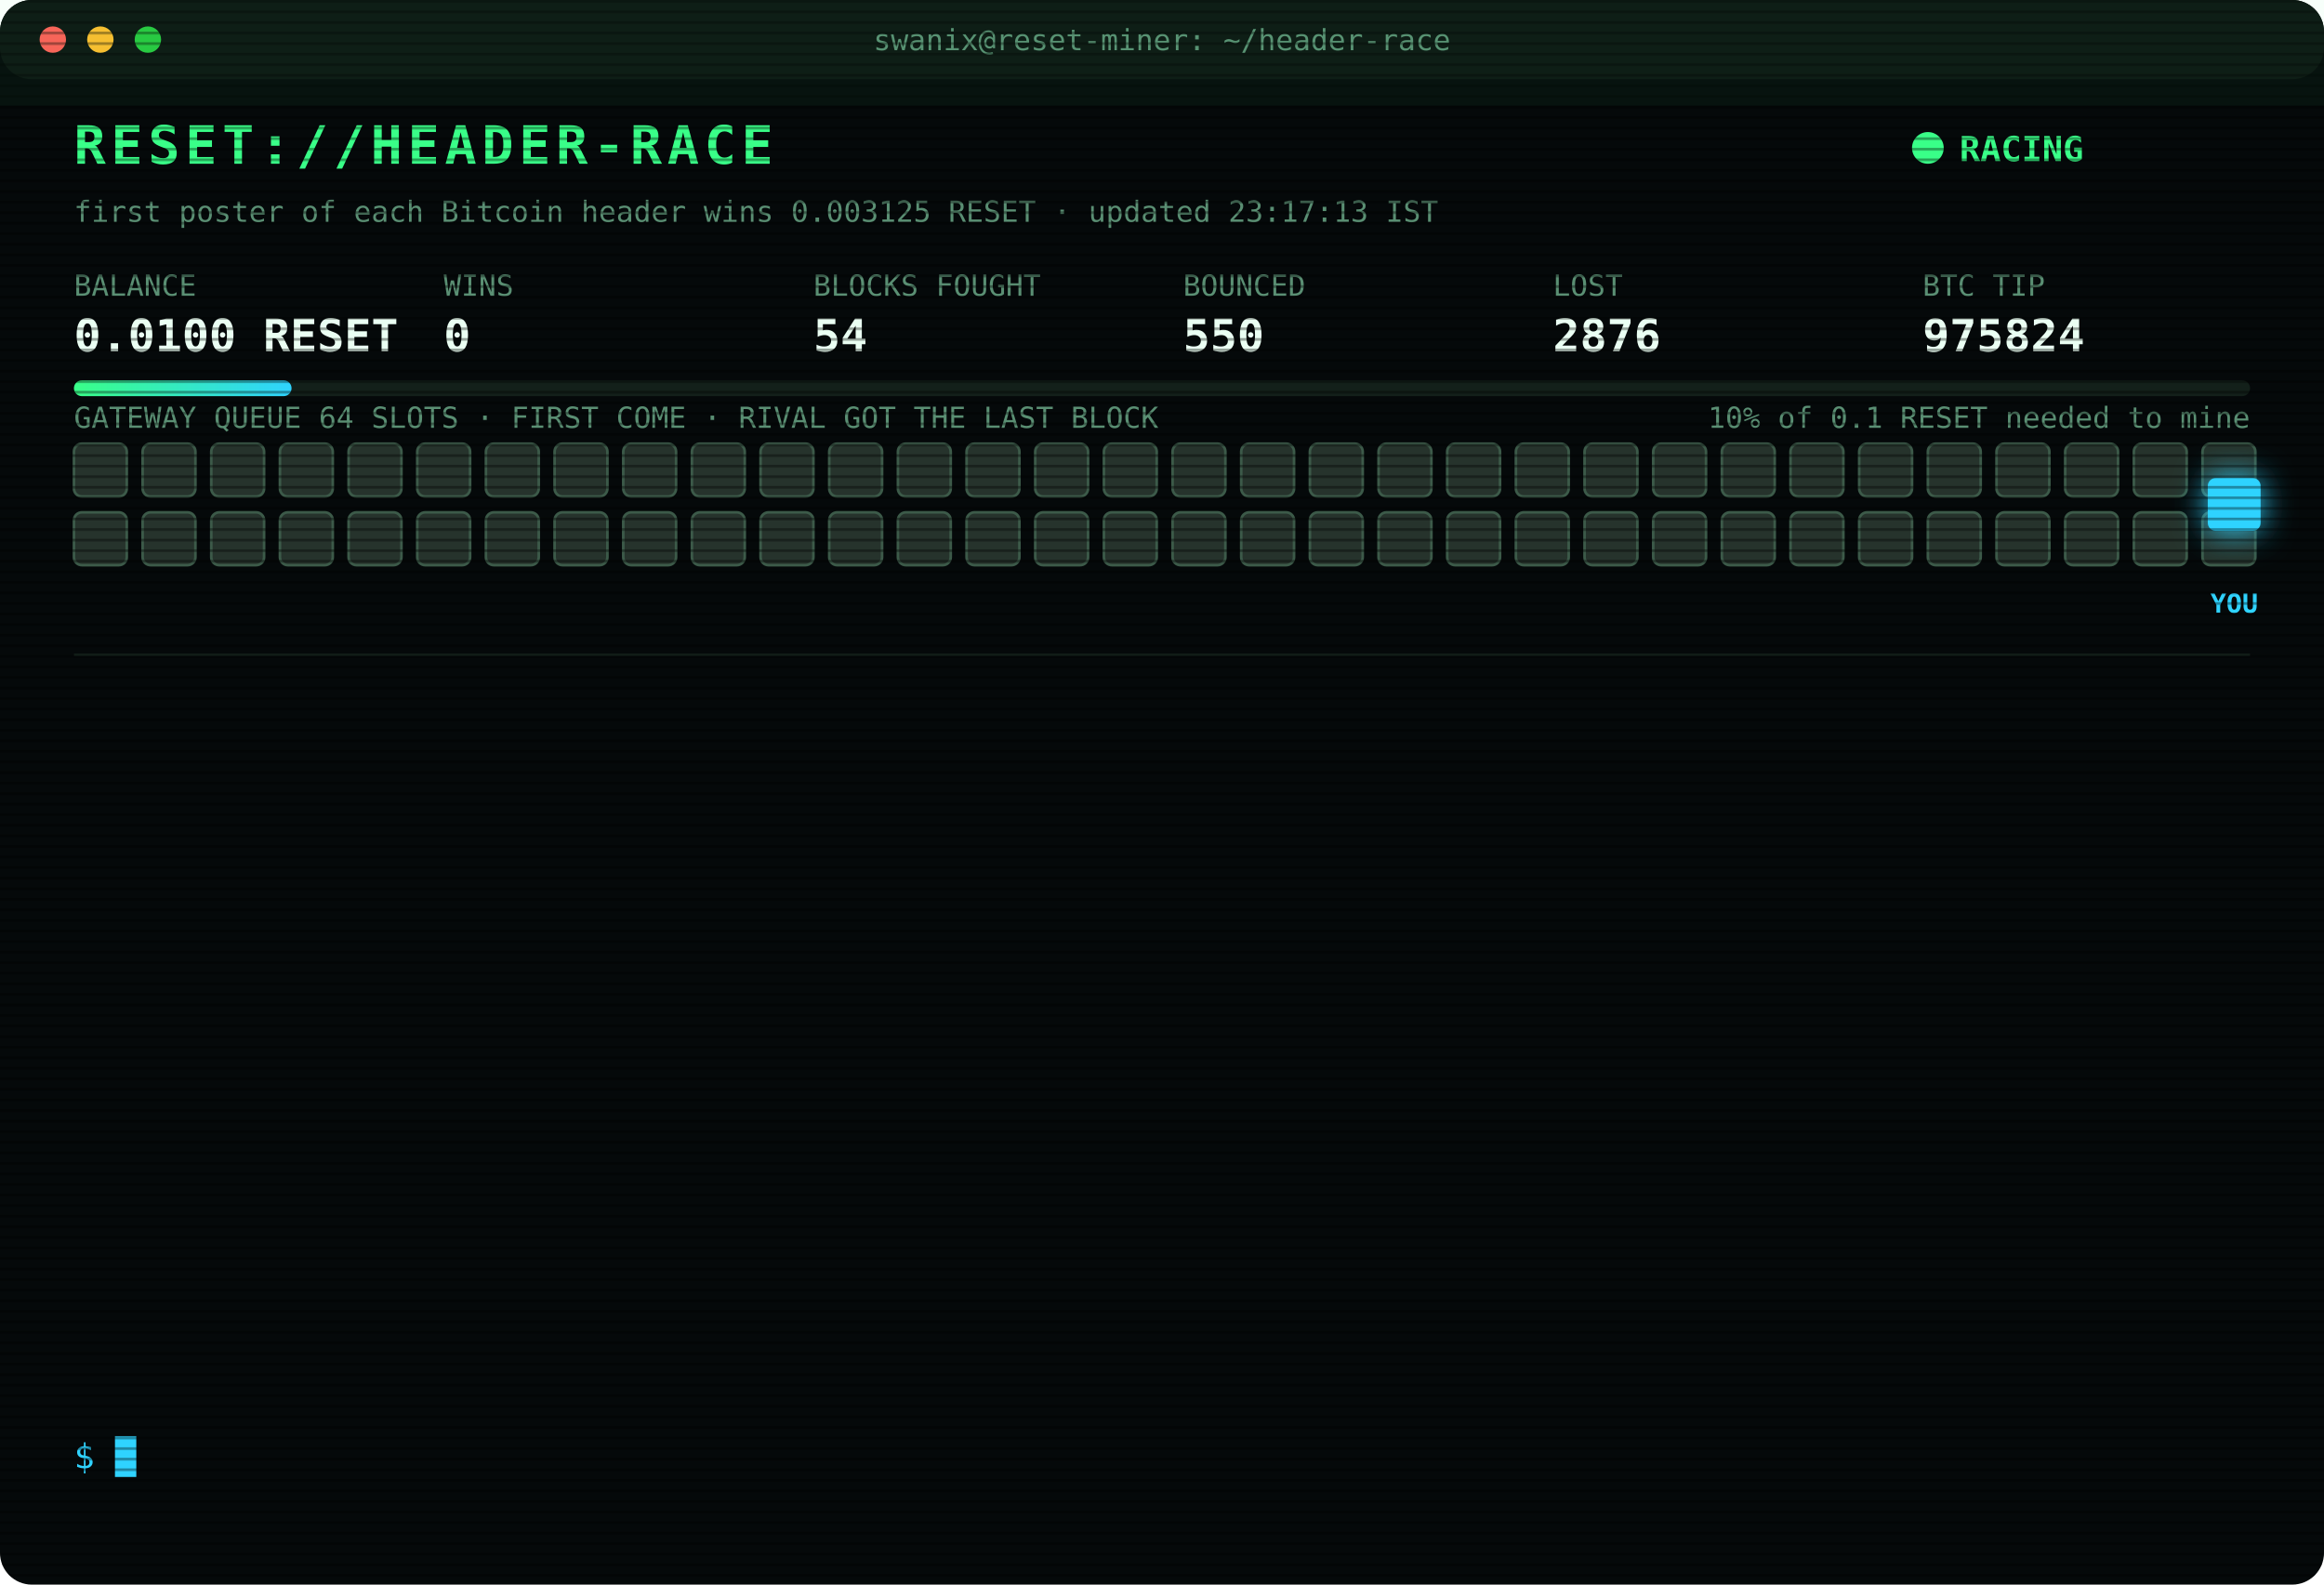
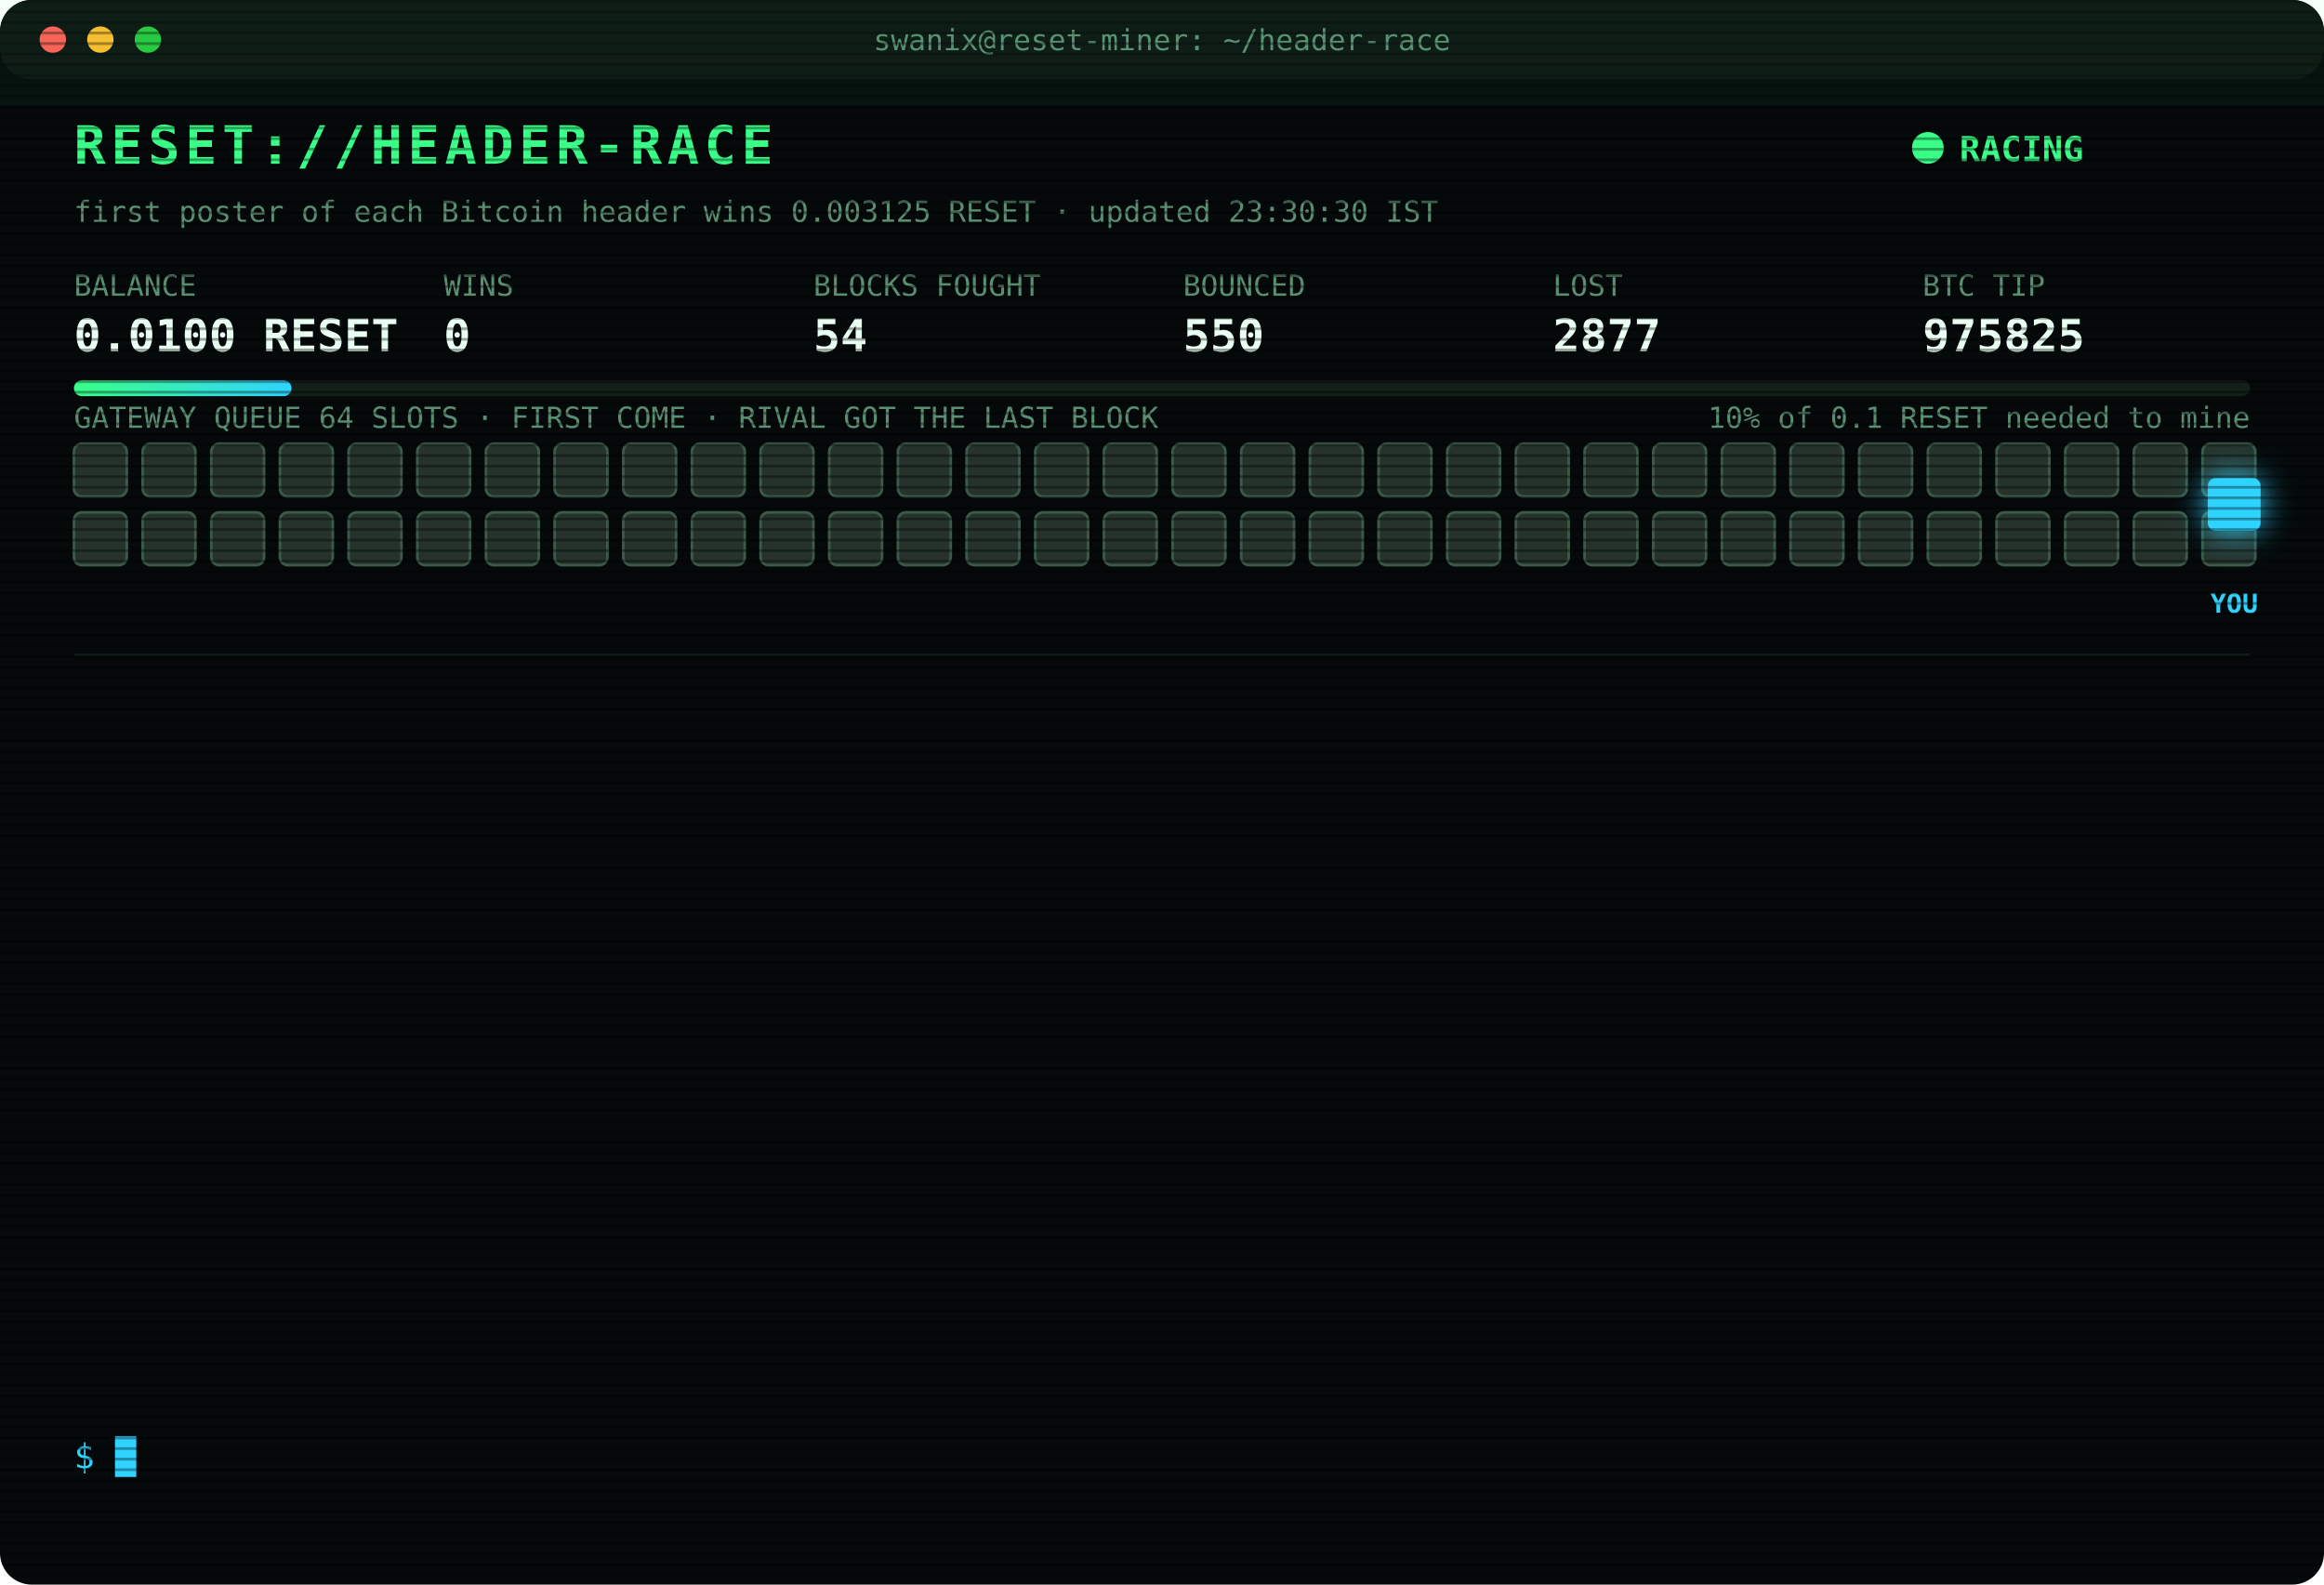
<svg xmlns="http://www.w3.org/2000/svg" width="880" height="600" viewBox="0 0 880 600" font-family="ui-monospace,SFMono-Regular,Menlo,Consolas,monospace">
  <style>
text{font-size:13px;fill:#7CFFB2}
.title{font-size:20px;font-weight:700;fill:#39FF88;letter-spacing:2px;animation:glitch 3s infinite steps(1)}
.sub{fill:#2fd3ff}.k{fill:#5a8f73;font-size:11px}.v{font-size:17px;font-weight:700;fill:#eafff3}
.ts{fill:#3f6b56}.boot{fill:#2fd3ff}.dim{fill:#5a8f73}.bad{fill:#ff4d6d}.warn{fill:#ffd23f}.mag{fill:#ff5cf0}.win{fill:#39FF88;font-weight:700}
.tag{font-size:10px;fill:#2fd3ff;font-weight:700}
.rival{fill:#26332c;stroke:#3c5a49;animation:jam 1.2s infinite alternate}
.idle{fill:#141c18;stroke:#22302a;animation:breathe 4s infinite}
.me{fill:#2fd3ff;filter:drop-shadow(0 0 6px #2fd3ff)}
.hover{animation:nudge 1.1s infinite ease-in-out}.bounce{animation:kick 1.4s infinite}
.ln{opacity:0;animation:in .4s forwards}
.cur{animation:blink 1s infinite steps(1)}
.scan{animation:scan 6s infinite linear}
.led{animation:blink 1.4s infinite}
@keyframes in{from{opacity:0;transform:translateX(-6px)}to{opacity:1;transform:none}}
@keyframes blink{50%{opacity:0}}
@keyframes jam{to{fill:#33463b}}
@keyframes breathe{50%{opacity:.4}}
@keyframes nudge{50%{transform:translateX(-10px)}}
@keyframes kick{0%,100%{transform:none}30%{transform:translateX(-14px)}55%{transform:translateX(10px) translateY(-6px)}}
@keyframes glitch{0%,92%{transform:none}93%{transform:translateX(2px);fill:#ff4d6d}95%{transform:translateX(-2px);fill:#2fd3ff}97%{transform:none}}
@keyframes scan{from{transform:translateY(-40px)}to{transform:translateY(600px)}}
</style>
  <defs>
    <pattern id="sl" width="4" height="4" patternUnits="userSpaceOnUse">
      <rect width="4" height="1" fill="#000" opacity=".35" />
    </pattern>
    <linearGradient id="bar">
      <stop offset="0" stop-color="#39FF88" />
      <stop offset="1" stop-color="#2fd3ff" />
    </linearGradient>
  </defs>
  <rect width="880" height="600" rx="12" fill="#05090a" />
  <rect width="880" height="30" rx="12" fill="#0d1512" />
  <circle cx="20" cy="15" r="5" fill="#ff5f57" />
  <circle cx="38" cy="15" r="5" fill="#febc2e" />
  <circle cx="56" cy="15" r="5" fill="#28c840" />
  <text x="440" y="19" text-anchor="middle" class="k">swanix@reset-miner: ~/header-race</text>
  <text x="28" y="62" class="title">RESET://HEADER-RACE</text>
  <circle class="led" cx="730" cy="56" r="6" fill="#39FF88" />
  <text x="742" y="61" class="win">RACING</text>
-   <text x="28" y="84" class="k">first poster of each Bitcoin header wins 0.003125 RESET · updated 23:17:13 IST</text>
+   <text x="28" y="84" class="k">first poster of each Bitcoin header wins 0.003125 RESET · updated 23:30:30 IST</text>
  <text x="28" y="112" class="k">BALANCE</text>
  <text x="28" y="133" class="v">0.0100 RESET</text>
  <text x="168" y="112" class="k">WINS</text>
  <text x="168" y="133" class="v">0</text>
  <text x="308" y="112" class="k">BLOCKS FOUGHT</text>
  <text x="308" y="133" class="v">54</text>
  <text x="448" y="112" class="k">BOUNCED</text>
  <text x="448" y="133" class="v">550</text>
  <text x="588" y="112" class="k">LOST</text>
-   <text x="588" y="133" class="v">2876</text>
+   <text x="588" y="133" class="v">2877</text>
  <text x="728" y="112" class="k">BTC TIP</text>
-   <text x="728" y="133" class="v">975824</text>
+   <text x="728" y="133" class="v">975825</text>
  <rect x="28" y="144" width="824" height="6" rx="3" fill="#13201a" />
  <rect x="28" y="144" width="82.4" height="6" rx="3" fill="url(#bar)" />
  <text x="852" y="162" text-anchor="end" class="k">10% of 0.1 RESET needed to mine</text>
  <text x="28" y="162" class="k">GATEWAY QUEUE 64 SLOTS · FIRST COME · RIVAL GOT THE LAST BLOCK</text>
  <rect class="rival" x="28" y="168" width="20" height="20" rx="3" style="animation-delay:0.00s" />
  <rect class="rival" x="54" y="168" width="20" height="20" rx="3" style="animation-delay:0.05s" />
  <rect class="rival" x="80" y="168" width="20" height="20" rx="3" style="animation-delay:0.10s" />
  <rect class="rival" x="106" y="168" width="20" height="20" rx="3" style="animation-delay:0.15s" />
  <rect class="rival" x="132" y="168" width="20" height="20" rx="3" style="animation-delay:0.20s" />
  <rect class="rival" x="158" y="168" width="20" height="20" rx="3" style="animation-delay:0.25s" />
  <rect class="rival" x="184" y="168" width="20" height="20" rx="3" style="animation-delay:0.30s" />
  <rect class="rival" x="210" y="168" width="20" height="20" rx="3" style="animation-delay:0.35s" />
  <rect class="rival" x="236" y="168" width="20" height="20" rx="3" style="animation-delay:0.40s" />
  <rect class="rival" x="262" y="168" width="20" height="20" rx="3" style="animation-delay:0.45s" />
  <rect class="rival" x="288" y="168" width="20" height="20" rx="3" style="animation-delay:0.50s" />
  <rect class="rival" x="314" y="168" width="20" height="20" rx="3" style="animation-delay:0.55s" />
  <rect class="rival" x="340" y="168" width="20" height="20" rx="3" style="animation-delay:0.60s" />
  <rect class="rival" x="366" y="168" width="20" height="20" rx="3" style="animation-delay:0.65s" />
  <rect class="rival" x="392" y="168" width="20" height="20" rx="3" style="animation-delay:0.70s" />
  <rect class="rival" x="418" y="168" width="20" height="20" rx="3" style="animation-delay:0.75s" />
  <rect class="rival" x="444" y="168" width="20" height="20" rx="3" style="animation-delay:0.80s" />
  <rect class="rival" x="470" y="168" width="20" height="20" rx="3" style="animation-delay:0.85s" />
  <rect class="rival" x="496" y="168" width="20" height="20" rx="3" style="animation-delay:0.90s" />
  <rect class="rival" x="522" y="168" width="20" height="20" rx="3" style="animation-delay:0.95s" />
  <rect class="rival" x="548" y="168" width="20" height="20" rx="3" style="animation-delay:1.00s" />
  <rect class="rival" x="574" y="168" width="20" height="20" rx="3" style="animation-delay:1.05s" />
  <rect class="rival" x="600" y="168" width="20" height="20" rx="3" style="animation-delay:1.10s" />
  <rect class="rival" x="626" y="168" width="20" height="20" rx="3" style="animation-delay:1.15s" />
  <rect class="rival" x="652" y="168" width="20" height="20" rx="3" style="animation-delay:1.20s" />
  <rect class="rival" x="678" y="168" width="20" height="20" rx="3" style="animation-delay:1.25s" />
  <rect class="rival" x="704" y="168" width="20" height="20" rx="3" style="animation-delay:1.30s" />
  <rect class="rival" x="730" y="168" width="20" height="20" rx="3" style="animation-delay:1.35s" />
  <rect class="rival" x="756" y="168" width="20" height="20" rx="3" style="animation-delay:1.40s" />
  <rect class="rival" x="782" y="168" width="20" height="20" rx="3" style="animation-delay:1.45s" />
  <rect class="rival" x="808" y="168" width="20" height="20" rx="3" style="animation-delay:1.50s" />
  <rect class="rival" x="834" y="168" width="20" height="20" rx="3" style="animation-delay:1.55s" />
  <rect class="rival" x="28" y="194" width="20" height="20" rx="3" style="animation-delay:1.60s" />
  <rect class="rival" x="54" y="194" width="20" height="20" rx="3" style="animation-delay:1.65s" />
  <rect class="rival" x="80" y="194" width="20" height="20" rx="3" style="animation-delay:1.70s" />
  <rect class="rival" x="106" y="194" width="20" height="20" rx="3" style="animation-delay:1.75s" />
  <rect class="rival" x="132" y="194" width="20" height="20" rx="3" style="animation-delay:1.80s" />
  <rect class="rival" x="158" y="194" width="20" height="20" rx="3" style="animation-delay:1.85s" />
  <rect class="rival" x="184" y="194" width="20" height="20" rx="3" style="animation-delay:1.90s" />
  <rect class="rival" x="210" y="194" width="20" height="20" rx="3" style="animation-delay:1.95s" />
  <rect class="rival" x="236" y="194" width="20" height="20" rx="3" style="animation-delay:2.00s" />
  <rect class="rival" x="262" y="194" width="20" height="20" rx="3" style="animation-delay:2.05s" />
  <rect class="rival" x="288" y="194" width="20" height="20" rx="3" style="animation-delay:2.10s" />
  <rect class="rival" x="314" y="194" width="20" height="20" rx="3" style="animation-delay:2.15s" />
  <rect class="rival" x="340" y="194" width="20" height="20" rx="3" style="animation-delay:2.20s" />
  <rect class="rival" x="366" y="194" width="20" height="20" rx="3" style="animation-delay:2.25s" />
  <rect class="rival" x="392" y="194" width="20" height="20" rx="3" style="animation-delay:2.30s" />
  <rect class="rival" x="418" y="194" width="20" height="20" rx="3" style="animation-delay:2.35s" />
  <rect class="rival" x="444" y="194" width="20" height="20" rx="3" style="animation-delay:2.40s" />
  <rect class="rival" x="470" y="194" width="20" height="20" rx="3" style="animation-delay:2.45s" />
  <rect class="rival" x="496" y="194" width="20" height="20" rx="3" style="animation-delay:2.50s" />
  <rect class="rival" x="522" y="194" width="20" height="20" rx="3" style="animation-delay:2.55s" />
  <rect class="rival" x="548" y="194" width="20" height="20" rx="3" style="animation-delay:2.60s" />
  <rect class="rival" x="574" y="194" width="20" height="20" rx="3" style="animation-delay:2.65s" />
  <rect class="rival" x="600" y="194" width="20" height="20" rx="3" style="animation-delay:2.70s" />
  <rect class="rival" x="626" y="194" width="20" height="20" rx="3" style="animation-delay:2.75s" />
  <rect class="rival" x="652" y="194" width="20" height="20" rx="3" style="animation-delay:2.80s" />
  <rect class="rival" x="678" y="194" width="20" height="20" rx="3" style="animation-delay:2.85s" />
  <rect class="rival" x="704" y="194" width="20" height="20" rx="3" style="animation-delay:2.90s" />
  <rect class="rival" x="730" y="194" width="20" height="20" rx="3" style="animation-delay:2.95s" />
  <rect class="rival" x="756" y="194" width="20" height="20" rx="3" style="animation-delay:3.00s" />
  <rect class="rival" x="782" y="194" width="20" height="20" rx="3" style="animation-delay:3.05s" />
  <rect class="rival" x="808" y="194" width="20" height="20" rx="3" style="animation-delay:3.10s" />
  <rect class="rival" x="834" y="194" width="20" height="20" rx="3" style="animation-delay:3.15s" />
  <g class="hover">
    <rect class="me" x="836" y="181" width="20" height="20" rx="3" />
    <text class="tag" x="846" y="232" text-anchor="middle">YOU</text>
  </g>
  <line x1="28" x2="852" y1="248" y2="248" stroke="#13201a" />
  <g class="ln" style="animation-delay:0.40s">
-     <text x="28" y="270" class="ts">21:06:18</text>
-     <text x="104" y="270" class="bad">[LOST] #975813 taken by a rival miner</text>
+     <text x="28" y="270" class="ts">21:21:10</text>
+     <text x="104" y="270" class="bad">[LOST] #975814 taken by a rival miner</text>
  </g>
  <g class="ln" style="animation-delay:0.65s">
-     <text x="28" y="292" class="ts">21:21:10</text>
-     <text x="104" y="292" class="bad">[LOST] #975814 taken by a rival miner</text>
+     <text x="28" y="292" class="ts">21:24:10</text>
+     <text x="104" y="292" class="bad">[LOST] #975815 taken by a rival miner</text>
  </g>
  <g class="ln" style="animation-delay:0.90s">
-     <text x="28" y="314" class="ts">21:24:10</text>
-     <text x="104" y="314" class="bad">[LOST] #975815 taken by a rival miner</text>
+     <text x="28" y="314" class="ts">22:08:51</text>
+     <text x="104" y="314" class="bad">[LOST] #975816 taken by a rival miner</text>
  </g>
  <g class="ln" style="animation-delay:1.15s">
-     <text x="28" y="336" class="ts">22:08:51</text>
-     <text x="104" y="336" class="bad">[LOST] #975816 taken by a rival miner</text>
+     <text x="28" y="336" class="ts">22:22:22</text>
+     <text x="104" y="336" class="bad">[LOST] #975817 taken by a rival miner</text>
  </g>
  <g class="ln" style="animation-delay:1.40s">
-     <text x="28" y="358" class="ts">22:22:22</text>
-     <text x="104" y="358" class="bad">[LOST] #975817 taken by a rival miner</text>
+     <text x="28" y="358" class="ts">22:27:33</text>
+     <text x="104" y="358" class="bad">[LOST] #975819 taken by a rival miner</text>
  </g>
  <g class="ln" style="animation-delay:1.65s">
-     <text x="28" y="380" class="ts">22:27:33</text>
-     <text x="104" y="380" class="bad">[LOST] #975819 taken by a rival miner</text>
+     <text x="28" y="380" class="ts">22:40:16</text>
+     <text x="104" y="380" class="bad">[LOST] #975820 taken by a rival miner</text>
  </g>
  <g class="ln" style="animation-delay:1.90s">
-     <text x="28" y="402" class="ts">22:40:16</text>
-     <text x="104" y="402" class="bad">[LOST] #975820 taken by a rival miner</text>
+     <text x="28" y="402" class="ts">22:40:46</text>
+     <text x="104" y="402" class="dim">[STINT END] calls 761 · wins 0</text>
  </g>
  <g class="ln" style="animation-delay:2.15s">
-     <text x="28" y="424" class="ts">22:40:46</text>
-     <text x="104" y="424" class="dim">[STINT END] calls 761 · wins 0</text>
+     <text x="28" y="424" class="ts">22:45:30</text>
+     <text x="104" y="424" class="boot">[BOOT] racer v3 online · 3 feeds · stint 340m</text>
  </g>
  <g class="ln" style="animation-delay:2.40s">
-     <text x="28" y="446" class="ts">22:45:30</text>
-     <text x="104" y="446" class="boot">[BOOT] racer v3 online · 3 feeds · stint 340m</text>
+     <text x="28" y="446" class="ts">22:51:48</text>
+     <text x="104" y="446" class="bad">[LOST] #975821 taken by a rival miner</text>
  </g>
  <g class="ln" style="animation-delay:2.65s">
-     <text x="28" y="468" class="ts">22:51:48</text>
-     <text x="104" y="468" class="bad">[LOST] #975821 taken by a rival miner</text>
+     <text x="28" y="468" class="ts">22:55:16</text>
+     <text x="104" y="468" class="bad">[LOST] #975822 taken by a rival miner</text>
  </g>
  <g class="ln" style="animation-delay:2.90s">
-     <text x="28" y="490" class="ts">22:55:16</text>
-     <text x="104" y="490" class="bad">[LOST] #975822 taken by a rival miner</text>
+     <text x="28" y="490" class="ts">23:03:17</text>
+     <text x="104" y="490" class="bad">[LOST] #975823 taken by a rival miner</text>
  </g>
  <g class="ln" style="animation-delay:3.15s">
-     <text x="28" y="512" class="ts">23:03:17</text>
-     <text x="104" y="512" class="bad">[LOST] #975823 taken by a rival miner</text>
+     <text x="28" y="512" class="ts">23:17:13</text>
+     <text x="104" y="512" class="bad">[LOST] #975824 taken by a rival miner</text>
  </g>
  <g class="ln" style="animation-delay:3.40s">
-     <text x="28" y="534" class="ts">23:17:13</text>
-     <text x="104" y="534" class="bad">[LOST] #975824 taken by a rival miner</text>
+     <text x="28" y="534" class="ts">23:30:30</text>
+     <text x="104" y="534" class="bad">[LOST] #975825 taken by a rival miner</text>
  </g>
  <text x="28" y="556" class="sub">$ <tspan class="cur">█</tspan>
  </text>
  <rect width="880" height="600" rx="12" fill="url(#sl)" pointer-events="none" />
  <rect class="scan" width="880" height="40" fill="#39FF88" opacity=".04" />
</svg>
